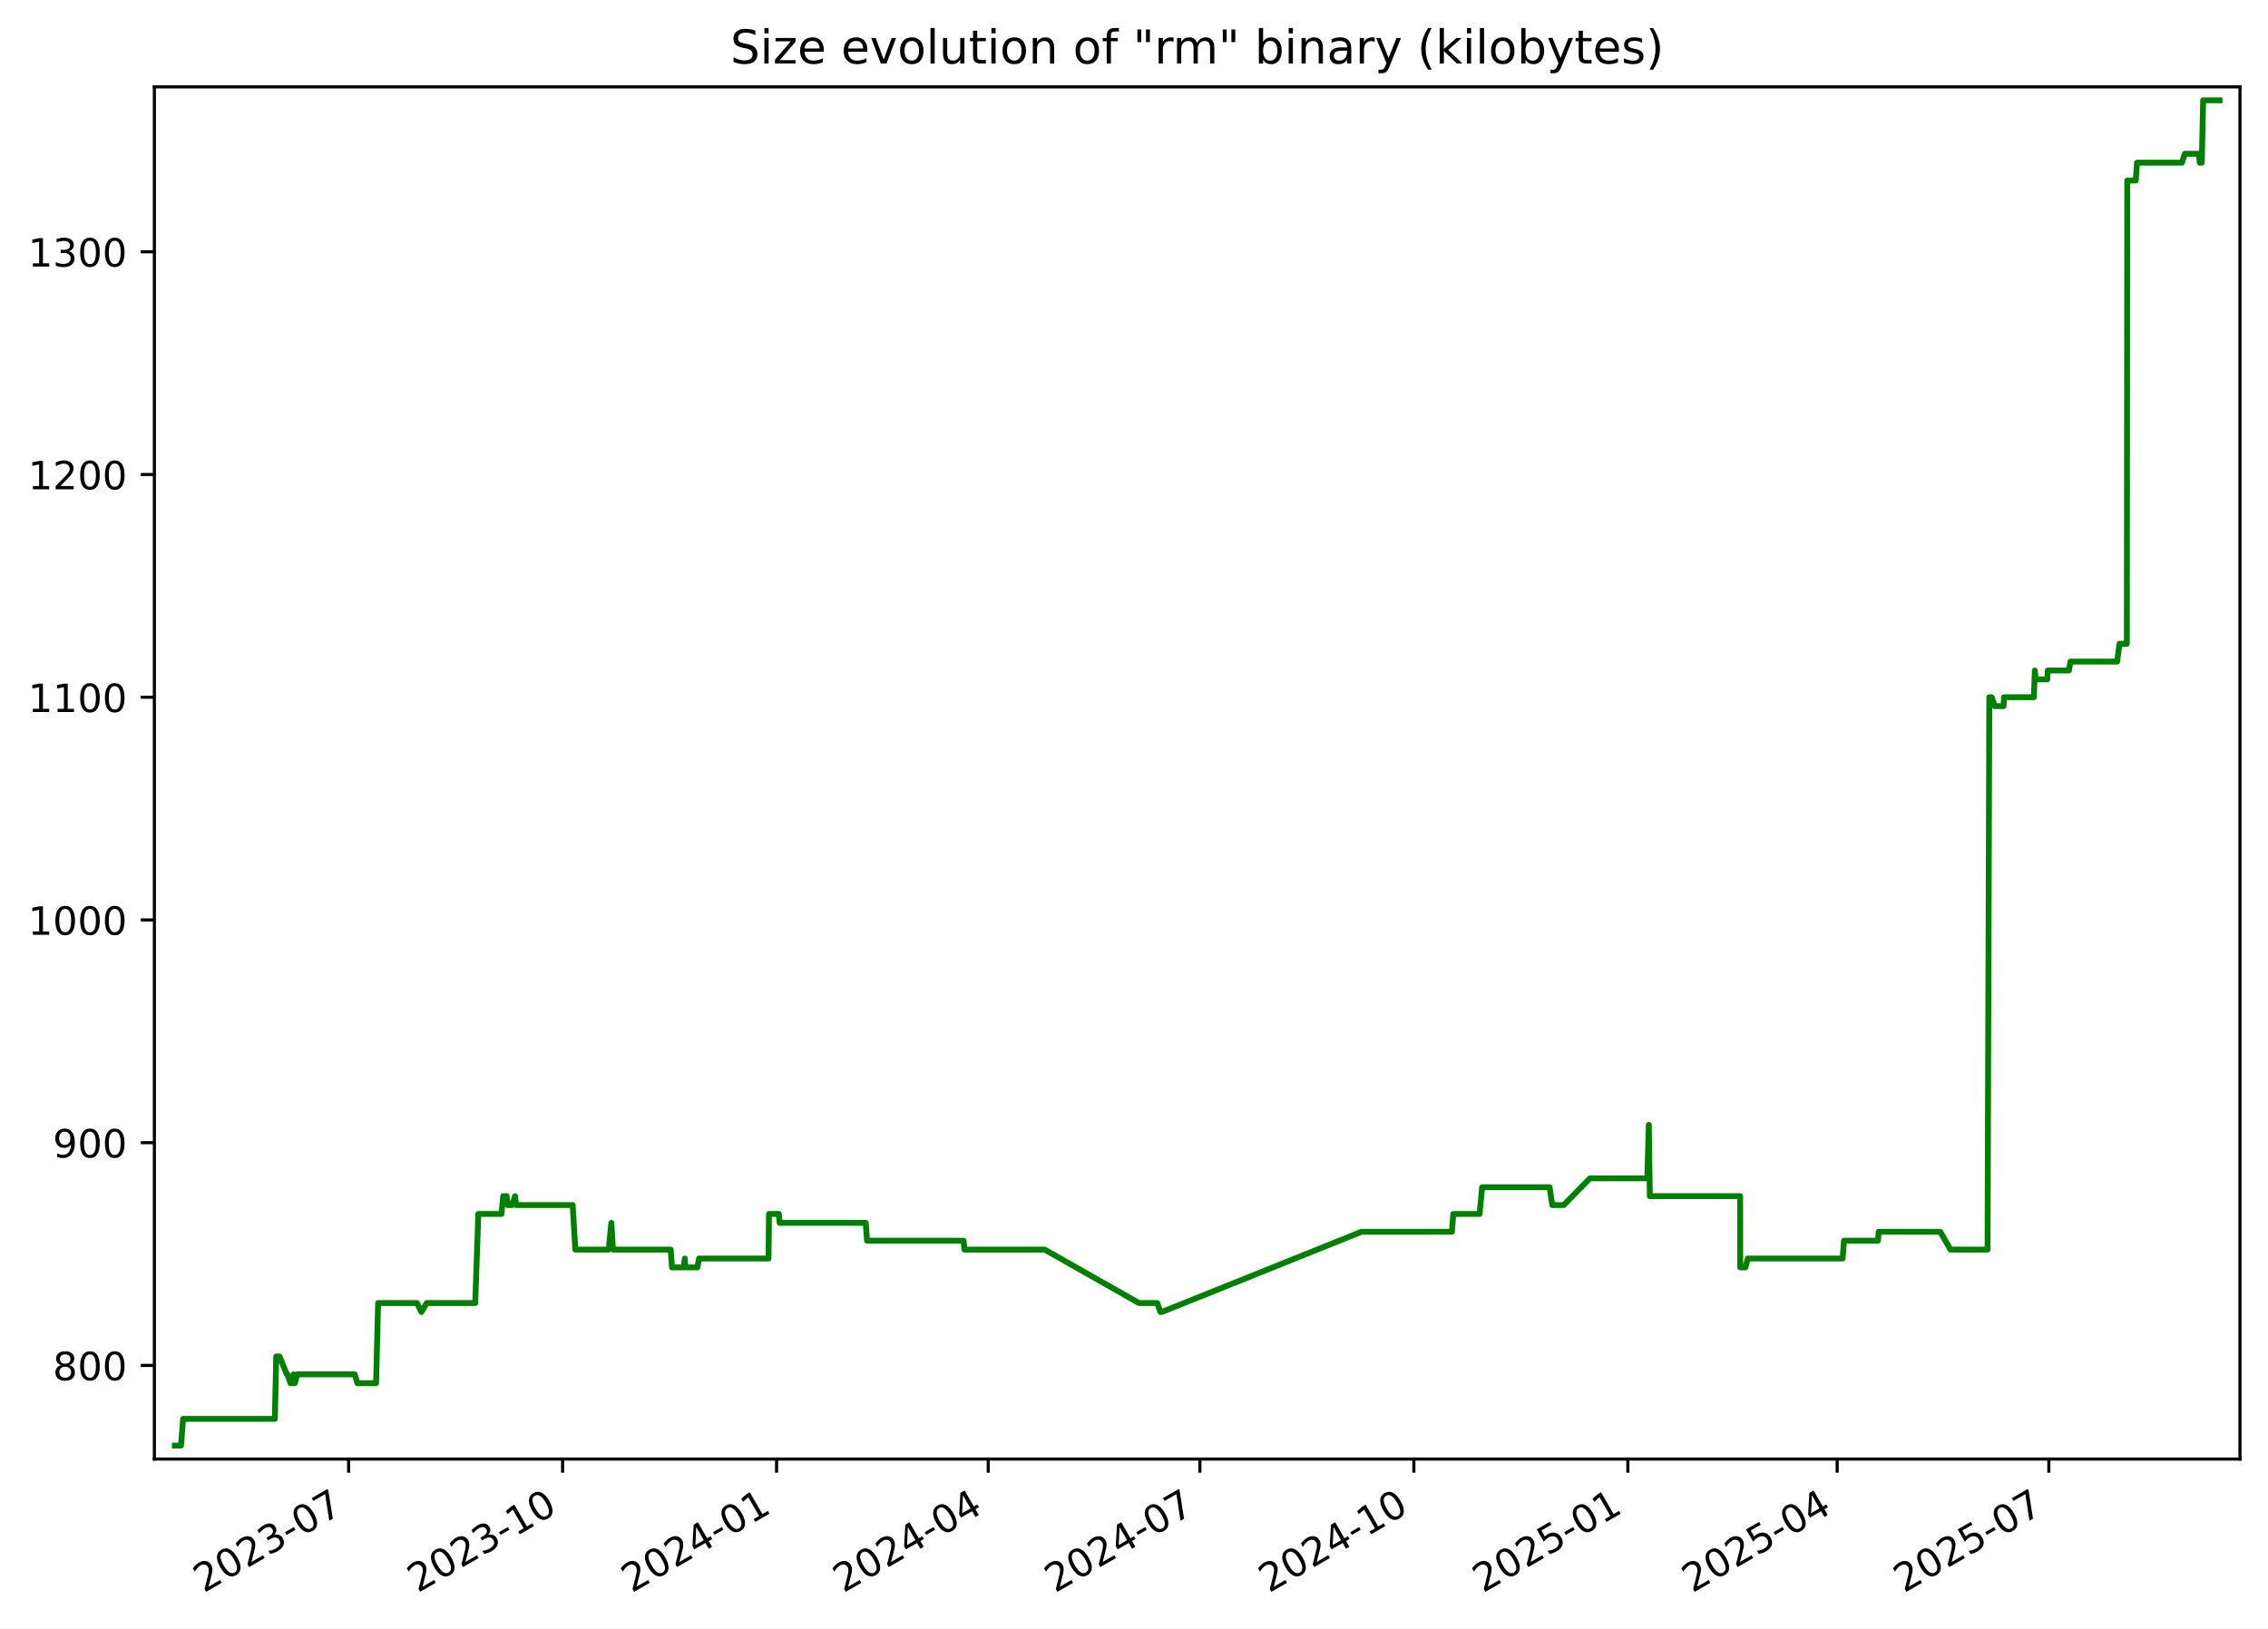
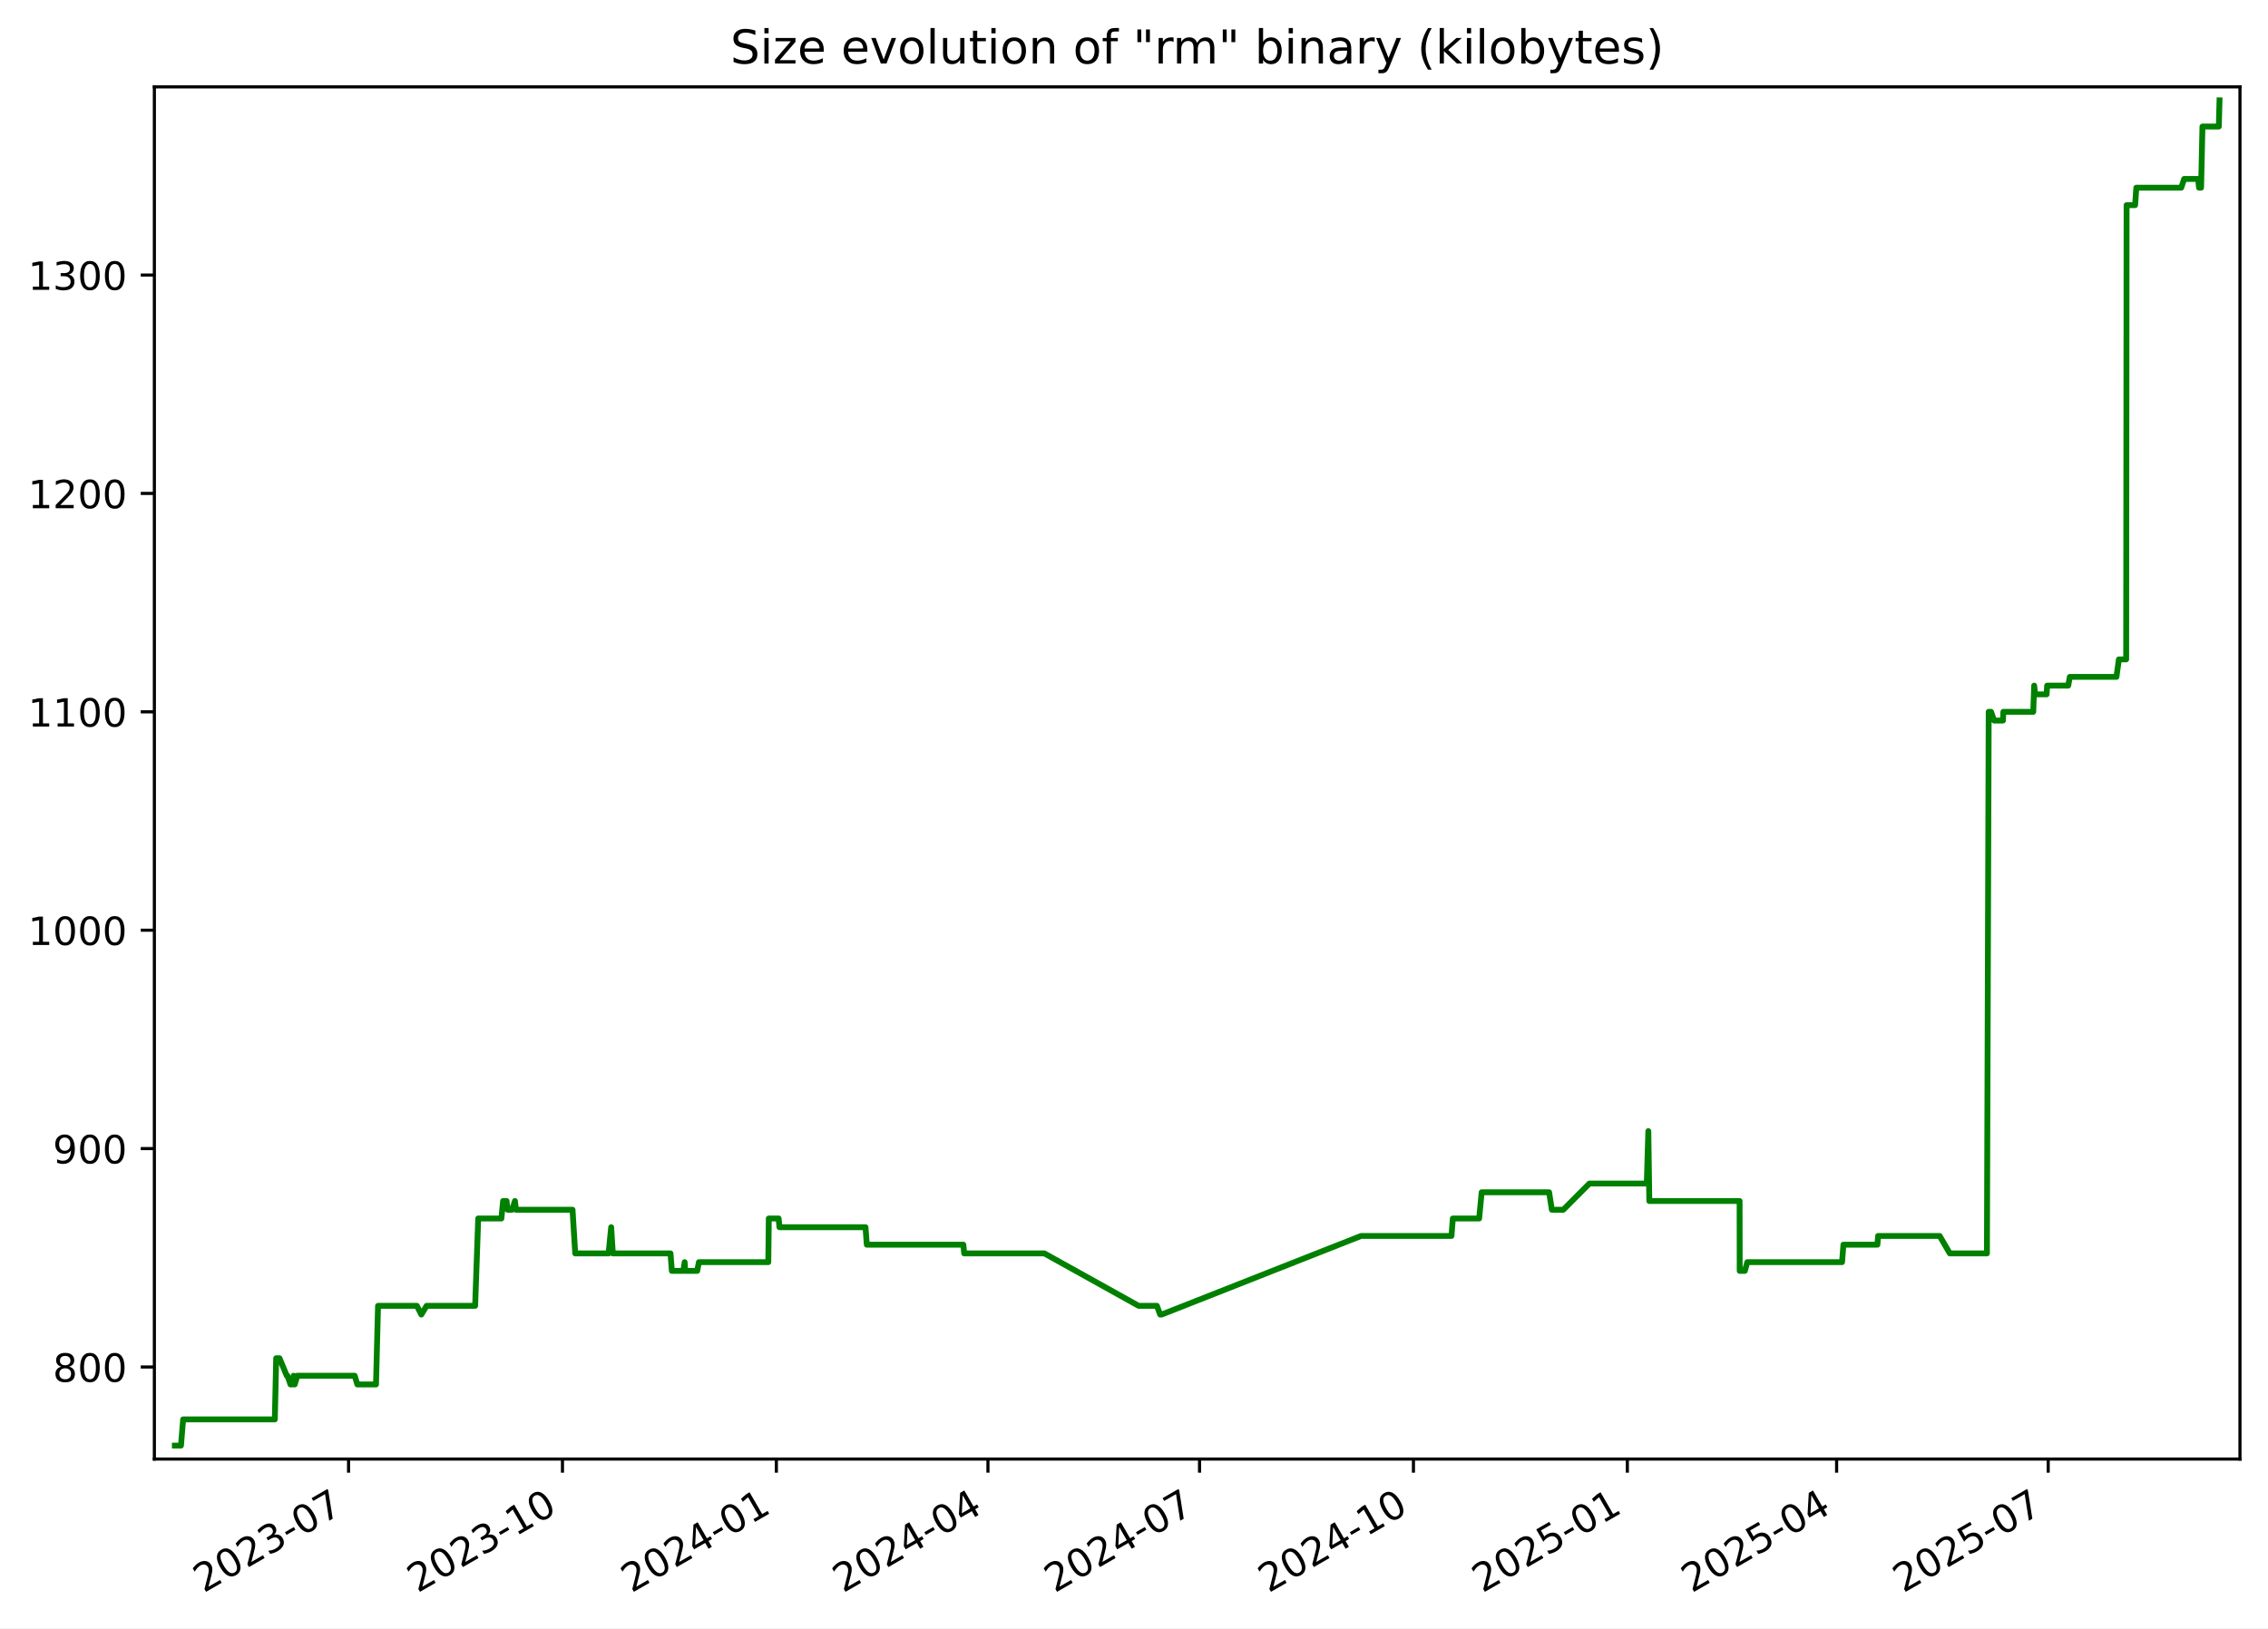
<svg xmlns="http://www.w3.org/2000/svg" xmlns:xlink="http://www.w3.org/1999/xlink" width="582.53pt" height="418.303pt" viewBox="0 0 582.53 418.303" version="1.1">
  <defs>
    <style type="text/css">*{stroke-linejoin: round; stroke-linecap: butt}</style>
  </defs>
  <g id="figure_1">
    <g id="patch_1">
      <path d="M -0 418.303  L 582.53 418.303  L 582.53 0  L -0 0  z " style="fill: #ffffff" />
    </g>
    <g id="axes_1">
      <g id="patch_2">
        <path d="M 39.65 374.83  L 575.33 374.83  L 575.33 22.318  L 39.65 22.318  z " style="fill: #ffffff" />
      </g>
      <g id="matplotlib.axis_1">
        <g id="xtick_1">
          <g id="line2d_1">
            <defs>
-               <path id="mf9512a7c10" d="M 0 0  L 0 3.5  " style="stroke: #000000; stroke-width: 0.8" />
+               <path id="m4dc87da57a" d="M 0 0  L 0 3.5  " style="stroke: #000000; stroke-width: 0.8" />
            </defs>
            <g>
-               <use xlink:href="#mf9512a7c10" x="89.54" y="374.83" style="stroke: #000000; stroke-width: 0.8" />
+               <use xlink:href="#m4dc87da57a" x="89.525" y="374.83" style="stroke: #000000; stroke-width: 0.8" />
            </g>
          </g>
          <g id="text_1">
-             <g transform="translate(52.31508 409.302) rotate(-30) scale(0.1 -0.1)">
+             <g transform="translate(52.29976 409.302) rotate(-30) scale(0.1 -0.1)">
              <defs>
                <path id="DejaVuSans-32" d="M 1228 531  L 3431 531  L 3431 0  L 469 0  L 469 531  Q 828 903 1448 1529  Q 2069 2156 2228 2338  Q 2531 2678 2651 2914  Q 2772 3150 2772 3378  Q 2772 3750 2511 3984  Q 2250 4219 1831 4219  Q 1534 4219 1204 4116  Q 875 4013 500 3803  L 500 4441  Q 881 4594 1212 4672  Q 1544 4750 1819 4750  Q 2544 4750 2975 4387  Q 3406 4025 3406 3419  Q 3406 3131 3298 2873  Q 3191 2616 2906 2266  Q 2828 2175 2409 1742  Q 1991 1309 1228 531  z " transform="scale(0.015625)" />
                <path id="DejaVuSans-30" d="M 2034 4250  Q 1547 4250 1301 3770  Q 1056 3291 1056 2328  Q 1056 1369 1301 889  Q 1547 409 2034 409  Q 2525 409 2770 889  Q 3016 1369 3016 2328  Q 3016 3291 2770 3770  Q 2525 4250 2034 4250  z M 2034 4750  Q 2819 4750 3233 4129  Q 3647 3509 3647 2328  Q 3647 1150 3233 529  Q 2819 -91 2034 -91  Q 1250 -91 836 529  Q 422 1150 422 2328  Q 422 3509 836 4129  Q 1250 4750 2034 4750  z " transform="scale(0.015625)" />
                <path id="DejaVuSans-33" d="M 2597 2516  Q 3050 2419 3304 2112  Q 3559 1806 3559 1356  Q 3559 666 3084 287  Q 2609 -91 1734 -91  Q 1441 -91 1130 -33  Q 819 25 488 141  L 488 750  Q 750 597 1062 519  Q 1375 441 1716 441  Q 2309 441 2620 675  Q 2931 909 2931 1356  Q 2931 1769 2642 2001  Q 2353 2234 1838 2234  L 1294 2234  L 1294 2753  L 1863 2753  Q 2328 2753 2575 2939  Q 2822 3125 2822 3475  Q 2822 3834 2567 4026  Q 2313 4219 1838 4219  Q 1578 4219 1281 4162  Q 984 4106 628 3988  L 628 4550  Q 988 4650 1302 4700  Q 1616 4750 1894 4750  Q 2613 4750 3031 4423  Q 3450 4097 3450 3541  Q 3450 3153 3228 2886  Q 3006 2619 2597 2516  z " transform="scale(0.015625)" />
                <path id="DejaVuSans-2d" d="M 313 2009  L 1997 2009  L 1997 1497  L 313 1497  L 313 2009  z " transform="scale(0.015625)" />
                <path id="DejaVuSans-37" d="M 525 4666  L 3525 4666  L 3525 4397  L 1831 0  L 1172 0  L 2766 4134  L 525 4134  L 525 4666  z " transform="scale(0.015625)" />
              </defs>
              <use xlink:href="#DejaVuSans-32" />
              <use xlink:href="#DejaVuSans-30" x="63.623" />
              <use xlink:href="#DejaVuSans-32" x="127.246" />
              <use xlink:href="#DejaVuSans-33" x="190.869" />
              <use xlink:href="#DejaVuSans-2d" x="254.492" />
              <use xlink:href="#DejaVuSans-30" x="290.576" />
              <use xlink:href="#DejaVuSans-37" x="354.199" />
            </g>
          </g>
        </g>
        <g id="xtick_2">
          <g id="line2d_2">
            <g>
-               <use xlink:href="#mf9512a7c10" x="144.501" y="374.83" style="stroke: #000000; stroke-width: 0.8" />
+               <use xlink:href="#m4dc87da57a" x="144.467" y="374.83" style="stroke: #000000; stroke-width: 0.8" />
            </g>
          </g>
          <g id="text_2">
-             <g transform="translate(107.276 409.302) rotate(-30) scale(0.1 -0.1)">
+             <g transform="translate(107.2418 409.302) rotate(-30) scale(0.1 -0.1)">
              <defs>
                <path id="DejaVuSans-31" d="M 794 531  L 1825 531  L 1825 4091  L 703 3866  L 703 4441  L 1819 4666  L 2450 4666  L 2450 531  L 3481 531  L 3481 0  L 794 0  L 794 531  z " transform="scale(0.015625)" />
              </defs>
              <use xlink:href="#DejaVuSans-32" />
              <use xlink:href="#DejaVuSans-30" x="63.623" />
              <use xlink:href="#DejaVuSans-32" x="127.246" />
              <use xlink:href="#DejaVuSans-33" x="190.869" />
              <use xlink:href="#DejaVuSans-2d" x="254.492" />
              <use xlink:href="#DejaVuSans-31" x="290.576" />
              <use xlink:href="#DejaVuSans-30" x="354.199" />
            </g>
          </g>
        </g>
        <g id="xtick_3">
          <g id="line2d_3">
            <g>
-               <use xlink:href="#mf9512a7c10" x="199.462" y="374.83" style="stroke: #000000; stroke-width: 0.8" />
+               <use xlink:href="#m4dc87da57a" x="199.409" y="374.83" style="stroke: #000000; stroke-width: 0.8" />
            </g>
          </g>
          <g id="text_3">
-             <g transform="translate(162.2368 409.302) rotate(-30) scale(0.1 -0.1)">
+             <g transform="translate(162.1838 409.302) rotate(-30) scale(0.1 -0.1)">
              <defs>
                <path id="DejaVuSans-34" d="M 2419 4116  L 825 1625  L 2419 1625  L 2419 4116  z M 2253 4666  L 3047 4666  L 3047 1625  L 3713 1625  L 3713 1100  L 3047 1100  L 3047 0  L 2419 0  L 2419 1100  L 313 1100  L 313 1709  L 2253 4666  z " transform="scale(0.015625)" />
              </defs>
              <use xlink:href="#DejaVuSans-32" />
              <use xlink:href="#DejaVuSans-30" x="63.623" />
              <use xlink:href="#DejaVuSans-32" x="127.246" />
              <use xlink:href="#DejaVuSans-34" x="190.869" />
              <use xlink:href="#DejaVuSans-2d" x="254.492" />
              <use xlink:href="#DejaVuSans-30" x="290.576" />
              <use xlink:href="#DejaVuSans-31" x="354.199" />
            </g>
          </g>
        </g>
        <g id="xtick_4">
          <g id="line2d_4">
            <g>
-               <use xlink:href="#mf9512a7c10" x="253.825" y="374.83" style="stroke: #000000; stroke-width: 0.8" />
+               <use xlink:href="#m4dc87da57a" x="253.753" y="374.83" style="stroke: #000000; stroke-width: 0.8" />
            </g>
          </g>
          <g id="text_4">
-             <g transform="translate(216.6003 409.302) rotate(-30) scale(0.1 -0.1)">
+             <g transform="translate(216.5286 409.302) rotate(-30) scale(0.1 -0.1)">
              <use xlink:href="#DejaVuSans-32" />
              <use xlink:href="#DejaVuSans-30" x="63.623" />
              <use xlink:href="#DejaVuSans-32" x="127.246" />
              <use xlink:href="#DejaVuSans-34" x="190.869" />
              <use xlink:href="#DejaVuSans-2d" x="254.492" />
              <use xlink:href="#DejaVuSans-30" x="290.576" />
              <use xlink:href="#DejaVuSans-34" x="354.199" />
            </g>
          </g>
        </g>
        <g id="xtick_5">
          <g id="line2d_5">
            <g>
-               <use xlink:href="#mf9512a7c10" x="308.189" y="374.83" style="stroke: #000000; stroke-width: 0.8" />
+               <use xlink:href="#m4dc87da57a" x="308.098" y="374.83" style="stroke: #000000; stroke-width: 0.8" />
            </g>
          </g>
          <g id="text_5">
-             <g transform="translate(270.9638 409.302) rotate(-30) scale(0.1 -0.1)">
+             <g transform="translate(270.8734 409.302) rotate(-30) scale(0.1 -0.1)">
              <use xlink:href="#DejaVuSans-32" />
              <use xlink:href="#DejaVuSans-30" x="63.623" />
              <use xlink:href="#DejaVuSans-32" x="127.246" />
              <use xlink:href="#DejaVuSans-34" x="190.869" />
              <use xlink:href="#DejaVuSans-2d" x="254.492" />
              <use xlink:href="#DejaVuSans-30" x="290.576" />
              <use xlink:href="#DejaVuSans-37" x="354.199" />
            </g>
          </g>
        </g>
        <g id="xtick_6">
          <g id="line2d_6">
            <g>
-               <use xlink:href="#mf9512a7c10" x="363.149" y="374.83" style="stroke: #000000; stroke-width: 0.8" />
+               <use xlink:href="#m4dc87da57a" x="363.04" y="374.83" style="stroke: #000000; stroke-width: 0.8" />
            </g>
          </g>
          <g id="text_6">
-             <g transform="translate(325.9247 409.302) rotate(-30) scale(0.1 -0.1)">
+             <g transform="translate(325.8154 409.302) rotate(-30) scale(0.1 -0.1)">
              <use xlink:href="#DejaVuSans-32" />
              <use xlink:href="#DejaVuSans-30" x="63.623" />
              <use xlink:href="#DejaVuSans-32" x="127.246" />
              <use xlink:href="#DejaVuSans-34" x="190.869" />
              <use xlink:href="#DejaVuSans-2d" x="254.492" />
              <use xlink:href="#DejaVuSans-31" x="290.576" />
              <use xlink:href="#DejaVuSans-30" x="354.199" />
            </g>
          </g>
        </g>
        <g id="xtick_7">
          <g id="line2d_7">
            <g>
-               <use xlink:href="#mf9512a7c10" x="418.11" y="374.83" style="stroke: #000000; stroke-width: 0.8" />
+               <use xlink:href="#m4dc87da57a" x="417.982" y="374.83" style="stroke: #000000; stroke-width: 0.8" />
            </g>
          </g>
          <g id="text_7">
-             <g transform="translate(380.8856 409.302) rotate(-30) scale(0.1 -0.1)">
+             <g transform="translate(380.7574 409.302) rotate(-30) scale(0.1 -0.1)">
              <defs>
                <path id="DejaVuSans-35" d="M 691 4666  L 3169 4666  L 3169 4134  L 1269 4134  L 1269 2991  Q 1406 3038 1543 3061  Q 1681 3084 1819 3084  Q 2600 3084 3056 2656  Q 3513 2228 3513 1497  Q 3513 744 3044 326  Q 2575 -91 1722 -91  Q 1428 -91 1123 -41  Q 819 9 494 109  L 494 744  Q 775 591 1075 516  Q 1375 441 1709 441  Q 2250 441 2565 725  Q 2881 1009 2881 1497  Q 2881 1984 2565 2268  Q 2250 2553 1709 2553  Q 1456 2553 1204 2497  Q 953 2441 691 2322  L 691 4666  z " transform="scale(0.015625)" />
              </defs>
              <use xlink:href="#DejaVuSans-32" />
              <use xlink:href="#DejaVuSans-30" x="63.623" />
              <use xlink:href="#DejaVuSans-32" x="127.246" />
              <use xlink:href="#DejaVuSans-35" x="190.869" />
              <use xlink:href="#DejaVuSans-2d" x="254.492" />
              <use xlink:href="#DejaVuSans-30" x="290.576" />
              <use xlink:href="#DejaVuSans-31" x="354.199" />
            </g>
          </g>
        </g>
        <g id="xtick_8">
          <g id="line2d_8">
            <g>
-               <use xlink:href="#mf9512a7c10" x="471.876" y="374.83" style="stroke: #000000; stroke-width: 0.8" />
+               <use xlink:href="#m4dc87da57a" x="471.73" y="374.83" style="stroke: #000000; stroke-width: 0.8" />
            </g>
          </g>
          <g id="text_8">
-             <g transform="translate(434.6516 409.302) rotate(-30) scale(0.1 -0.1)">
+             <g transform="translate(434.5051 409.302) rotate(-30) scale(0.1 -0.1)">
              <use xlink:href="#DejaVuSans-32" />
              <use xlink:href="#DejaVuSans-30" x="63.623" />
              <use xlink:href="#DejaVuSans-32" x="127.246" />
              <use xlink:href="#DejaVuSans-35" x="190.869" />
              <use xlink:href="#DejaVuSans-2d" x="254.492" />
              <use xlink:href="#DejaVuSans-30" x="290.576" />
              <use xlink:href="#DejaVuSans-34" x="354.199" />
            </g>
          </g>
        </g>
        <g id="xtick_9">
          <g id="line2d_9">
            <g>
-               <use xlink:href="#mf9512a7c10" x="526.24" y="374.83" style="stroke: #000000; stroke-width: 0.8" />
+               <use xlink:href="#m4dc87da57a" x="526.075" y="374.83" style="stroke: #000000; stroke-width: 0.8" />
            </g>
          </g>
          <g id="text_9">
-             <g transform="translate(489.0151 409.302) rotate(-30) scale(0.1 -0.1)">
+             <g transform="translate(488.8499 409.302) rotate(-30) scale(0.1 -0.1)">
              <use xlink:href="#DejaVuSans-32" />
              <use xlink:href="#DejaVuSans-30" x="63.623" />
              <use xlink:href="#DejaVuSans-32" x="127.246" />
              <use xlink:href="#DejaVuSans-35" x="190.869" />
              <use xlink:href="#DejaVuSans-2d" x="254.492" />
              <use xlink:href="#DejaVuSans-30" x="290.576" />
              <use xlink:href="#DejaVuSans-37" x="354.199" />
            </g>
          </g>
        </g>
      </g>
      <g id="matplotlib.axis_2">
        <g id="ytick_1">
          <g id="line2d_10">
            <defs>
-               <path id="m48471cedf6" d="M 0 0  L -3.5 0  " style="stroke: #000000; stroke-width: 0.8" />
+               <path id="mb622a9a383" d="M 0 0  L -3.5 0  " style="stroke: #000000; stroke-width: 0.8" />
            </defs>
            <g>
-               <use xlink:href="#m48471cedf6" x="39.65" y="350.775" style="stroke: #000000; stroke-width: 0.8" />
+               <use xlink:href="#mb622a9a383" x="39.65" y="351.177" style="stroke: #000000; stroke-width: 0.8" />
            </g>
          </g>
          <g id="text_10">
-             <g transform="translate(13.5625 354.5747) scale(0.1 -0.1)">
+             <g transform="translate(13.5625 354.9759) scale(0.1 -0.1)">
              <defs>
                <path id="DejaVuSans-38" d="M 2034 2216  Q 1584 2216 1326 1975  Q 1069 1734 1069 1313  Q 1069 891 1326 650  Q 1584 409 2034 409  Q 2484 409 2743 651  Q 3003 894 3003 1313  Q 3003 1734 2745 1975  Q 2488 2216 2034 2216  z M 1403 2484  Q 997 2584 770 2862  Q 544 3141 544 3541  Q 544 4100 942 4425  Q 1341 4750 2034 4750  Q 2731 4750 3128 4425  Q 3525 4100 3525 3541  Q 3525 3141 3298 2862  Q 3072 2584 2669 2484  Q 3125 2378 3379 2068  Q 3634 1759 3634 1313  Q 3634 634 3220 271  Q 2806 -91 2034 -91  Q 1263 -91 848 271  Q 434 634 434 1313  Q 434 1759 690 2068  Q 947 2378 1403 2484  z M 1172 3481  Q 1172 3119 1398 2916  Q 1625 2713 2034 2713  Q 2441 2713 2670 2916  Q 2900 3119 2900 3481  Q 2900 3844 2670 4047  Q 2441 4250 2034 4250  Q 1625 4250 1398 4047  Q 1172 3844 1172 3481  z " transform="scale(0.015625)" />
              </defs>
              <use xlink:href="#DejaVuSans-38" />
              <use xlink:href="#DejaVuSans-30" x="63.623" />
              <use xlink:href="#DejaVuSans-30" x="127.246" />
            </g>
          </g>
        </g>
        <g id="ytick_2">
          <g id="line2d_11">
            <g>
-               <use xlink:href="#m48471cedf6" x="39.65" y="293.557" style="stroke: #000000; stroke-width: 0.8" />
+               <use xlink:href="#mb622a9a383" x="39.65" y="295.073" style="stroke: #000000; stroke-width: 0.8" />
            </g>
          </g>
          <g id="text_11">
-             <g transform="translate(13.5625 297.3561) scale(0.1 -0.1)">
+             <g transform="translate(13.5625 298.872) scale(0.1 -0.1)">
              <defs>
                <path id="DejaVuSans-39" d="M 703 97  L 703 672  Q 941 559 1184 500  Q 1428 441 1663 441  Q 2288 441 2617 861  Q 2947 1281 2994 2138  Q 2813 1869 2534 1725  Q 2256 1581 1919 1581  Q 1219 1581 811 2004  Q 403 2428 403 3163  Q 403 3881 828 4315  Q 1253 4750 1959 4750  Q 2769 4750 3195 4129  Q 3622 3509 3622 2328  Q 3622 1225 3098 567  Q 2575 -91 1691 -91  Q 1453 -91 1209 -44  Q 966 3 703 97  z M 1959 2075  Q 2384 2075 2632 2365  Q 2881 2656 2881 3163  Q 2881 3666 2632 3958  Q 2384 4250 1959 4250  Q 1534 4250 1286 3958  Q 1038 3666 1038 3163  Q 1038 2656 1286 2365  Q 1534 2075 1959 2075  z " transform="scale(0.015625)" />
              </defs>
              <use xlink:href="#DejaVuSans-39" />
              <use xlink:href="#DejaVuSans-30" x="63.623" />
              <use xlink:href="#DejaVuSans-30" x="127.246" />
            </g>
          </g>
        </g>
        <g id="ytick_3">
          <g id="line2d_12">
            <g>
-               <use xlink:href="#m48471cedf6" x="39.65" y="236.338" style="stroke: #000000; stroke-width: 0.8" />
+               <use xlink:href="#mb622a9a383" x="39.65" y="238.969" style="stroke: #000000; stroke-width: 0.8" />
            </g>
          </g>
          <g id="text_12">
-             <g transform="translate(7.2 240.1376) scale(0.1 -0.1)">
+             <g transform="translate(7.2 242.7681) scale(0.1 -0.1)">
              <use xlink:href="#DejaVuSans-31" />
              <use xlink:href="#DejaVuSans-30" x="63.623" />
              <use xlink:href="#DejaVuSans-30" x="127.246" />
              <use xlink:href="#DejaVuSans-30" x="190.869" />
            </g>
          </g>
        </g>
        <g id="ytick_4">
          <g id="line2d_13">
            <g>
-               <use xlink:href="#m48471cedf6" x="39.65" y="179.12" style="stroke: #000000; stroke-width: 0.8" />
+               <use xlink:href="#mb622a9a383" x="39.65" y="182.865" style="stroke: #000000; stroke-width: 0.8" />
            </g>
          </g>
          <g id="text_13">
-             <g transform="translate(7.2 182.919) scale(0.1 -0.1)">
+             <g transform="translate(7.2 186.6643) scale(0.1 -0.1)">
              <use xlink:href="#DejaVuSans-31" />
              <use xlink:href="#DejaVuSans-31" x="63.623" />
              <use xlink:href="#DejaVuSans-30" x="127.246" />
              <use xlink:href="#DejaVuSans-30" x="190.869" />
            </g>
          </g>
        </g>
        <g id="ytick_5">
          <g id="line2d_14">
            <g>
-               <use xlink:href="#m48471cedf6" x="39.65" y="121.901" style="stroke: #000000; stroke-width: 0.8" />
+               <use xlink:href="#mb622a9a383" x="39.65" y="126.761" style="stroke: #000000; stroke-width: 0.8" />
            </g>
          </g>
          <g id="text_14">
-             <g transform="translate(7.2 125.7005) scale(0.1 -0.1)">
+             <g transform="translate(7.2 130.5604) scale(0.1 -0.1)">
              <use xlink:href="#DejaVuSans-31" />
              <use xlink:href="#DejaVuSans-32" x="63.623" />
              <use xlink:href="#DejaVuSans-30" x="127.246" />
              <use xlink:href="#DejaVuSans-30" x="190.869" />
            </g>
          </g>
        </g>
        <g id="ytick_6">
          <g id="line2d_15">
            <g>
-               <use xlink:href="#m48471cedf6" x="39.65" y="64.683" style="stroke: #000000; stroke-width: 0.8" />
+               <use xlink:href="#mb622a9a383" x="39.65" y="70.657" style="stroke: #000000; stroke-width: 0.8" />
            </g>
          </g>
          <g id="text_15">
-             <g transform="translate(7.2 68.48195) scale(0.1 -0.1)">
+             <g transform="translate(7.2 74.45646) scale(0.1 -0.1)">
              <use xlink:href="#DejaVuSans-31" />
              <use xlink:href="#DejaVuSans-33" x="63.623" />
              <use xlink:href="#DejaVuSans-30" x="127.246" />
              <use xlink:href="#DejaVuSans-30" x="190.869" />
            </g>
          </g>
        </g>
      </g>
      <g id="line2d_16">
-         <path d="M 44.902 371.374  L 46.483 371.374  L 47.036 364.508  L 70.598 364.508  L 70.948 348.487  L 71.801 348.487  L 73.664 353.064  L 73.846 353.064  L 74.622 355.353  L 75.154 355.353  L 75.434 353.064  L 75.708 355.353  L 76.384 353.064  L 91.106 353.064  L 91.799 355.353  L 96.595 355.353  L 97.115 334.754  L 107.091 334.754  L 108.236 337.043  L 109.591 334.754  L 122.067 334.754  L 122.854 311.867  L 128.807 311.867  L 129.246 307.289  L 130.142 307.289  L 130.396 309.578  L 131.562 309.578  L 132.293 307.289  L 132.54 309.578  L 147.088 309.578  L 147.78 321.022  L 156.354 321.022  L 157.016 314.156  L 157.441 321.022  L 172.261 321.022  L 172.603 325.599  L 175.56 325.599  L 175.897 323.311  L 176.029 325.599  L 179.126 325.599  L 179.561 323.311  L 197.389 323.311  L 197.517 311.867  L 200.044 311.867  L 200.251 314.156  L 222.363 314.156  L 222.699 318.733  L 247.504 318.733  L 247.717 321.022  L 268.331 321.022  L 292.544 334.754  L 297.23 334.754  L 298.071 337.043  L 298.435 337.043  L 349.699 316.444  L 372.921 316.444  L 373.269 311.867  L 380.031 311.867  L 380.677 305.001  L 398.009 305.001  L 398.71 309.578  L 401.652 309.578  L 408.362 302.712  L 423.102 302.712  L 423.5 288.979  L 423.751 307.289  L 446.951 307.289  L 446.975 325.599  L 448.296 325.599  L 448.923 323.311  L 473.274 323.311  L 473.626 318.733  L 482.356 318.733  L 482.538 316.444  L 498.355 316.444  L 500.965 321.022  L 510.499 321.022  L 510.952 179.12  L 511.556 179.12  L 512.353 181.409  L 514.614 181.409  L 514.723 179.12  L 522.4 179.12  L 522.639 172.254  L 522.87 174.542  L 525.829 174.542  L 525.969 172.254  L 531.385 172.254  L 531.795 169.965  L 543.777 169.965  L 544.395 165.387  L 546.275 165.387  L 546.382 46.373  L 548.569 46.373  L 548.884 41.795  L 560.425 41.795  L 561.171 39.507  L 564.768 39.507  L 564.994 41.795  L 565.52 41.795  L 565.876 25.774  L 570.078 25.774  L 570.078 25.774  " clip-path="url(#pf20a39c4c0)" style="fill: none; stroke: #008000; stroke-width: 1.5; stroke-linecap: square" />
+         <path d="M 44.902 371.374  L 46.483 371.374  L 47.036 364.642  L 70.589 364.642  L 70.939 348.933  L 71.792 348.933  L 73.654 353.421  L 73.836 353.421  L 74.612 355.665  L 75.144 355.665  L 75.423 353.421  L 75.697 355.665  L 76.374 353.421  L 91.09 353.421  L 91.783 355.665  L 96.577 355.665  L 97.097 335.468  L 107.07 335.468  L 108.215 337.712  L 109.569 335.468  L 122.041 335.468  L 122.827 313.026  L 128.778 313.026  L 129.217 308.538  L 130.113 308.538  L 130.367 310.782  L 131.532 310.782  L 132.263 308.538  L 132.509 310.782  L 147.053 310.782  L 147.745 322.003  L 156.315 322.003  L 156.977 315.27  L 157.402 322.003  L 172.218 322.003  L 172.559 326.491  L 175.515 326.491  L 175.852 324.247  L 175.984 326.491  L 179.08 326.491  L 179.515 324.247  L 197.336 324.247  L 197.465 313.026  L 199.991 313.026  L 200.198 315.27  L 222.302 315.27  L 222.638 319.759  L 247.435 319.759  L 247.647 322.003  L 268.254 322.003  L 292.459 335.468  L 297.143 335.468  L 297.984 337.712  L 298.348 337.712  L 349.594 317.514  L 372.808 317.514  L 373.156 313.026  L 379.916 313.026  L 380.562 306.294  L 397.888 306.294  L 398.589 310.782  L 401.529 310.782  L 408.237 304.049  L 422.972 304.049  L 423.37 290.585  L 423.621 308.538  L 446.813 308.538  L 446.837 326.491  L 448.157 326.491  L 448.785 324.247  L 473.127 324.247  L 473.478 319.759  L 482.205 319.759  L 482.388 317.514  L 498.199 317.514  L 500.809 322.003  L 510.339 322.003  L 510.792 182.865  L 511.395 182.865  L 512.193 185.109  L 514.453 185.109  L 514.561 182.865  L 522.236 182.865  L 522.475 176.133  L 522.706 178.377  L 525.664 178.377  L 525.804 176.133  L 531.218 176.133  L 531.628 173.888  L 543.605 173.888  L 544.224 169.4  L 546.103 169.4  L 546.21 52.704  L 548.396 52.704  L 548.711 48.216  L 560.248 48.216  L 560.994 45.972  L 564.59 45.972  L 564.816 48.216  L 565.342 48.216  L 565.697 32.507  L 569.898 32.507  L 570.078 25.774  L 570.078 25.774  " clip-path="url(#pa81a3fe36c)" style="fill: none; stroke: #008000; stroke-width: 1.5; stroke-linecap: square" />
      </g>
      <g id="patch_3">
        <path d="M 39.65 374.83  L 39.65 22.318  " style="fill: none; stroke: #000000; stroke-width: 0.8; stroke-linejoin: miter; stroke-linecap: square" />
      </g>
      <g id="patch_4">
        <path d="M 575.33 374.83  L 575.33 22.318  " style="fill: none; stroke: #000000; stroke-width: 0.8; stroke-linejoin: miter; stroke-linecap: square" />
      </g>
      <g id="patch_5">
        <path d="M 39.65 374.83  L 575.33 374.83  " style="fill: none; stroke: #000000; stroke-width: 0.8; stroke-linejoin: miter; stroke-linecap: square" />
      </g>
      <g id="patch_6">
        <path d="M 39.65 22.318  L 575.33 22.318  " style="fill: none; stroke: #000000; stroke-width: 0.8; stroke-linejoin: miter; stroke-linecap: square" />
      </g>
      <g id="text_16">
        <g transform="translate(187.5884 16.31812) scale(0.12 -0.12)">
          <defs>
            <path id="DejaVuSans-53" d="M 3425 4513  L 3425 3897  Q 3066 4069 2747 4153  Q 2428 4238 2131 4238  Q 1616 4238 1336 4038  Q 1056 3838 1056 3469  Q 1056 3159 1242 3001  Q 1428 2844 1947 2747  L 2328 2669  Q 3034 2534 3370 2195  Q 3706 1856 3706 1288  Q 3706 609 3251 259  Q 2797 -91 1919 -91  Q 1588 -91 1214 -16  Q 841 59 441 206  L 441 856  Q 825 641 1194 531  Q 1563 422 1919 422  Q 2459 422 2753 634  Q 3047 847 3047 1241  Q 3047 1584 2836 1778  Q 2625 1972 2144 2069  L 1759 2144  Q 1053 2284 737 2584  Q 422 2884 422 3419  Q 422 4038 858 4394  Q 1294 4750 2059 4750  Q 2388 4750 2728 4690  Q 3069 4631 3425 4513  z " transform="scale(0.015625)" />
            <path id="DejaVuSans-69" d="M 603 3500  L 1178 3500  L 1178 0  L 603 0  L 603 3500  z M 603 4863  L 1178 4863  L 1178 4134  L 603 4134  L 603 4863  z " transform="scale(0.015625)" />
            <path id="DejaVuSans-7a" d="M 353 3500  L 3084 3500  L 3084 2975  L 922 459  L 3084 459  L 3084 0  L 275 0  L 275 525  L 2438 3041  L 353 3041  L 353 3500  z " transform="scale(0.015625)" />
            <path id="DejaVuSans-65" d="M 3597 1894  L 3597 1613  L 953 1613  Q 991 1019 1311 708  Q 1631 397 2203 397  Q 2534 397 2845 478  Q 3156 559 3463 722  L 3463 178  Q 3153 47 2828 -22  Q 2503 -91 2169 -91  Q 1331 -91 842 396  Q 353 884 353 1716  Q 353 2575 817 3079  Q 1281 3584 2069 3584  Q 2775 3584 3186 3129  Q 3597 2675 3597 1894  z M 3022 2063  Q 3016 2534 2758 2815  Q 2500 3097 2075 3097  Q 1594 3097 1305 2825  Q 1016 2553 972 2059  L 3022 2063  z " transform="scale(0.015625)" />
            <path id="DejaVuSans-20" transform="scale(0.015625)" />
            <path id="DejaVuSans-76" d="M 191 3500  L 800 3500  L 1894 563  L 2988 3500  L 3597 3500  L 2284 0  L 1503 0  L 191 3500  z " transform="scale(0.015625)" />
            <path id="DejaVuSans-6f" d="M 1959 3097  Q 1497 3097 1228 2736  Q 959 2375 959 1747  Q 959 1119 1226 758  Q 1494 397 1959 397  Q 2419 397 2687 759  Q 2956 1122 2956 1747  Q 2956 2369 2687 2733  Q 2419 3097 1959 3097  z M 1959 3584  Q 2709 3584 3137 3096  Q 3566 2609 3566 1747  Q 3566 888 3137 398  Q 2709 -91 1959 -91  Q 1206 -91 779 398  Q 353 888 353 1747  Q 353 2609 779 3096  Q 1206 3584 1959 3584  z " transform="scale(0.015625)" />
            <path id="DejaVuSans-6c" d="M 603 4863  L 1178 4863  L 1178 0  L 603 0  L 603 4863  z " transform="scale(0.015625)" />
            <path id="DejaVuSans-75" d="M 544 1381  L 544 3500  L 1119 3500  L 1119 1403  Q 1119 906 1312 657  Q 1506 409 1894 409  Q 2359 409 2629 706  Q 2900 1003 2900 1516  L 2900 3500  L 3475 3500  L 3475 0  L 2900 0  L 2900 538  Q 2691 219 2414 64  Q 2138 -91 1772 -91  Q 1169 -91 856 284  Q 544 659 544 1381  z M 1991 3584  L 1991 3584  z " transform="scale(0.015625)" />
            <path id="DejaVuSans-74" d="M 1172 4494  L 1172 3500  L 2356 3500  L 2356 3053  L 1172 3053  L 1172 1153  Q 1172 725 1289 603  Q 1406 481 1766 481  L 2356 481  L 2356 0  L 1766 0  Q 1100 0 847 248  Q 594 497 594 1153  L 594 3053  L 172 3053  L 172 3500  L 594 3500  L 594 4494  L 1172 4494  z " transform="scale(0.015625)" />
            <path id="DejaVuSans-6e" d="M 3513 2113  L 3513 0  L 2938 0  L 2938 2094  Q 2938 2591 2744 2837  Q 2550 3084 2163 3084  Q 1697 3084 1428 2787  Q 1159 2491 1159 1978  L 1159 0  L 581 0  L 581 3500  L 1159 3500  L 1159 2956  Q 1366 3272 1645 3428  Q 1925 3584 2291 3584  Q 2894 3584 3203 3211  Q 3513 2838 3513 2113  z " transform="scale(0.015625)" />
            <path id="DejaVuSans-66" d="M 2375 4863  L 2375 4384  L 1825 4384  Q 1516 4384 1395 4259  Q 1275 4134 1275 3809  L 1275 3500  L 2222 3500  L 2222 3053  L 1275 3053  L 1275 0  L 697 0  L 697 3053  L 147 3053  L 147 3500  L 697 3500  L 697 3744  Q 697 4328 969 4595  Q 1241 4863 1831 4863  L 2375 4863  z " transform="scale(0.015625)" />
            <path id="DejaVuSans-22" d="M 1147 4666  L 1147 2931  L 616 2931  L 616 4666  L 1147 4666  z M 2328 4666  L 2328 2931  L 1797 2931  L 1797 4666  L 2328 4666  z " transform="scale(0.015625)" />
            <path id="DejaVuSans-72" d="M 2631 2963  Q 2534 3019 2420 3045  Q 2306 3072 2169 3072  Q 1681 3072 1420 2755  Q 1159 2438 1159 1844  L 1159 0  L 581 0  L 581 3500  L 1159 3500  L 1159 2956  Q 1341 3275 1631 3429  Q 1922 3584 2338 3584  Q 2397 3584 2469 3576  Q 2541 3569 2628 3553  L 2631 2963  z " transform="scale(0.015625)" />
            <path id="DejaVuSans-6d" d="M 3328 2828  Q 3544 3216 3844 3400  Q 4144 3584 4550 3584  Q 5097 3584 5394 3201  Q 5691 2819 5691 2113  L 5691 0  L 5113 0  L 5113 2094  Q 5113 2597 4934 2840  Q 4756 3084 4391 3084  Q 3944 3084 3684 2787  Q 3425 2491 3425 1978  L 3425 0  L 2847 0  L 2847 2094  Q 2847 2600 2669 2842  Q 2491 3084 2119 3084  Q 1678 3084 1418 2786  Q 1159 2488 1159 1978  L 1159 0  L 581 0  L 581 3500  L 1159 3500  L 1159 2956  Q 1356 3278 1631 3431  Q 1906 3584 2284 3584  Q 2666 3584 2933 3390  Q 3200 3197 3328 2828  z " transform="scale(0.015625)" />
            <path id="DejaVuSans-62" d="M 3116 1747  Q 3116 2381 2855 2742  Q 2594 3103 2138 3103  Q 1681 3103 1420 2742  Q 1159 2381 1159 1747  Q 1159 1113 1420 752  Q 1681 391 2138 391  Q 2594 391 2855 752  Q 3116 1113 3116 1747  z M 1159 2969  Q 1341 3281 1617 3432  Q 1894 3584 2278 3584  Q 2916 3584 3314 3078  Q 3713 2572 3713 1747  Q 3713 922 3314 415  Q 2916 -91 2278 -91  Q 1894 -91 1617 61  Q 1341 213 1159 525  L 1159 0  L 581 0  L 581 4863  L 1159 4863  L 1159 2969  z " transform="scale(0.015625)" />
            <path id="DejaVuSans-61" d="M 2194 1759  Q 1497 1759 1228 1600  Q 959 1441 959 1056  Q 959 750 1161 570  Q 1363 391 1709 391  Q 2188 391 2477 730  Q 2766 1069 2766 1631  L 2766 1759  L 2194 1759  z M 3341 1997  L 3341 0  L 2766 0  L 2766 531  Q 2569 213 2275 61  Q 1981 -91 1556 -91  Q 1019 -91 701 211  Q 384 513 384 1019  Q 384 1609 779 1909  Q 1175 2209 1959 2209  L 2766 2209  L 2766 2266  Q 2766 2663 2505 2880  Q 2244 3097 1772 3097  Q 1472 3097 1187 3025  Q 903 2953 641 2809  L 641 3341  Q 956 3463 1253 3523  Q 1550 3584 1831 3584  Q 2591 3584 2966 3190  Q 3341 2797 3341 1997  z " transform="scale(0.015625)" />
            <path id="DejaVuSans-79" d="M 2059 -325  Q 1816 -950 1584 -1140  Q 1353 -1331 966 -1331  L 506 -1331  L 506 -850  L 844 -850  Q 1081 -850 1212 -737  Q 1344 -625 1503 -206  L 1606 56  L 191 3500  L 800 3500  L 1894 763  L 2988 3500  L 3597 3500  L 2059 -325  z " transform="scale(0.015625)" />
            <path id="DejaVuSans-28" d="M 1984 4856  Q 1566 4138 1362 3434  Q 1159 2731 1159 2009  Q 1159 1288 1364 580  Q 1569 -128 1984 -844  L 1484 -844  Q 1016 -109 783 600  Q 550 1309 550 2009  Q 550 2706 781 3412  Q 1013 4119 1484 4856  L 1984 4856  z " transform="scale(0.015625)" />
            <path id="DejaVuSans-6b" d="M 581 4863  L 1159 4863  L 1159 1991  L 2875 3500  L 3609 3500  L 1753 1863  L 3688 0  L 2938 0  L 1159 1709  L 1159 0  L 581 0  L 581 4863  z " transform="scale(0.015625)" />
            <path id="DejaVuSans-73" d="M 2834 3397  L 2834 2853  Q 2591 2978 2328 3040  Q 2066 3103 1784 3103  Q 1356 3103 1142 2972  Q 928 2841 928 2578  Q 928 2378 1081 2264  Q 1234 2150 1697 2047  L 1894 2003  Q 2506 1872 2764 1633  Q 3022 1394 3022 966  Q 3022 478 2636 193  Q 2250 -91 1575 -91  Q 1294 -91 989 -36  Q 684 19 347 128  L 347 722  Q 666 556 975 473  Q 1284 391 1588 391  Q 1994 391 2212 530  Q 2431 669 2431 922  Q 2431 1156 2273 1281  Q 2116 1406 1581 1522  L 1381 1569  Q 847 1681 609 1914  Q 372 2147 372 2553  Q 372 3047 722 3315  Q 1072 3584 1716 3584  Q 2034 3584 2315 3537  Q 2597 3491 2834 3397  z " transform="scale(0.015625)" />
            <path id="DejaVuSans-29" d="M 513 4856  L 1013 4856  Q 1481 4119 1714 3412  Q 1947 2706 1947 2009  Q 1947 1309 1714 600  Q 1481 -109 1013 -844  L 513 -844  Q 928 -128 1133 580  Q 1338 1288 1338 2009  Q 1338 2731 1133 3434  Q 928 4138 513 4856  z " transform="scale(0.015625)" />
          </defs>
          <use xlink:href="#DejaVuSans-53" />
          <use xlink:href="#DejaVuSans-69" x="63.477" />
          <use xlink:href="#DejaVuSans-7a" x="91.26" />
          <use xlink:href="#DejaVuSans-65" x="143.75" />
          <use xlink:href="#DejaVuSans-20" x="205.273" />
          <use xlink:href="#DejaVuSans-65" x="237.061" />
          <use xlink:href="#DejaVuSans-76" x="298.584" />
          <use xlink:href="#DejaVuSans-6f" x="357.764" />
          <use xlink:href="#DejaVuSans-6c" x="418.945" />
          <use xlink:href="#DejaVuSans-75" x="446.729" />
          <use xlink:href="#DejaVuSans-74" x="510.107" />
          <use xlink:href="#DejaVuSans-69" x="549.316" />
          <use xlink:href="#DejaVuSans-6f" x="577.1" />
          <use xlink:href="#DejaVuSans-6e" x="638.281" />
          <use xlink:href="#DejaVuSans-20" x="701.66" />
          <use xlink:href="#DejaVuSans-6f" x="733.447" />
          <use xlink:href="#DejaVuSans-66" x="794.629" />
          <use xlink:href="#DejaVuSans-20" x="829.834" />
          <use xlink:href="#DejaVuSans-22" x="861.621" />
          <use xlink:href="#DejaVuSans-72" x="907.617" />
          <use xlink:href="#DejaVuSans-6d" x="946.98" />
          <use xlink:href="#DejaVuSans-22" x="1044.393" />
          <use xlink:href="#DejaVuSans-20" x="1090.389" />
          <use xlink:href="#DejaVuSans-62" x="1122.176" />
          <use xlink:href="#DejaVuSans-69" x="1185.652" />
          <use xlink:href="#DejaVuSans-6e" x="1213.436" />
          <use xlink:href="#DejaVuSans-61" x="1276.814" />
          <use xlink:href="#DejaVuSans-72" x="1338.094" />
          <use xlink:href="#DejaVuSans-79" x="1379.207" />
          <use xlink:href="#DejaVuSans-20" x="1438.387" />
          <use xlink:href="#DejaVuSans-28" x="1470.174" />
          <use xlink:href="#DejaVuSans-6b" x="1509.188" />
          <use xlink:href="#DejaVuSans-69" x="1567.098" />
          <use xlink:href="#DejaVuSans-6c" x="1594.881" />
          <use xlink:href="#DejaVuSans-6f" x="1622.664" />
          <use xlink:href="#DejaVuSans-62" x="1683.846" />
          <use xlink:href="#DejaVuSans-79" x="1747.322" />
          <use xlink:href="#DejaVuSans-74" x="1806.502" />
          <use xlink:href="#DejaVuSans-65" x="1845.711" />
          <use xlink:href="#DejaVuSans-73" x="1907.234" />
          <use xlink:href="#DejaVuSans-29" x="1959.334" />
        </g>
      </g>
    </g>
  </g>
  <defs>
-     <clipPath id="pf20a39c4c0">
+     <clipPath id="pa81a3fe36c">
      <rect x="39.65" y="22.318" width="535.68" height="352.512" />
    </clipPath>
  </defs>
</svg>
